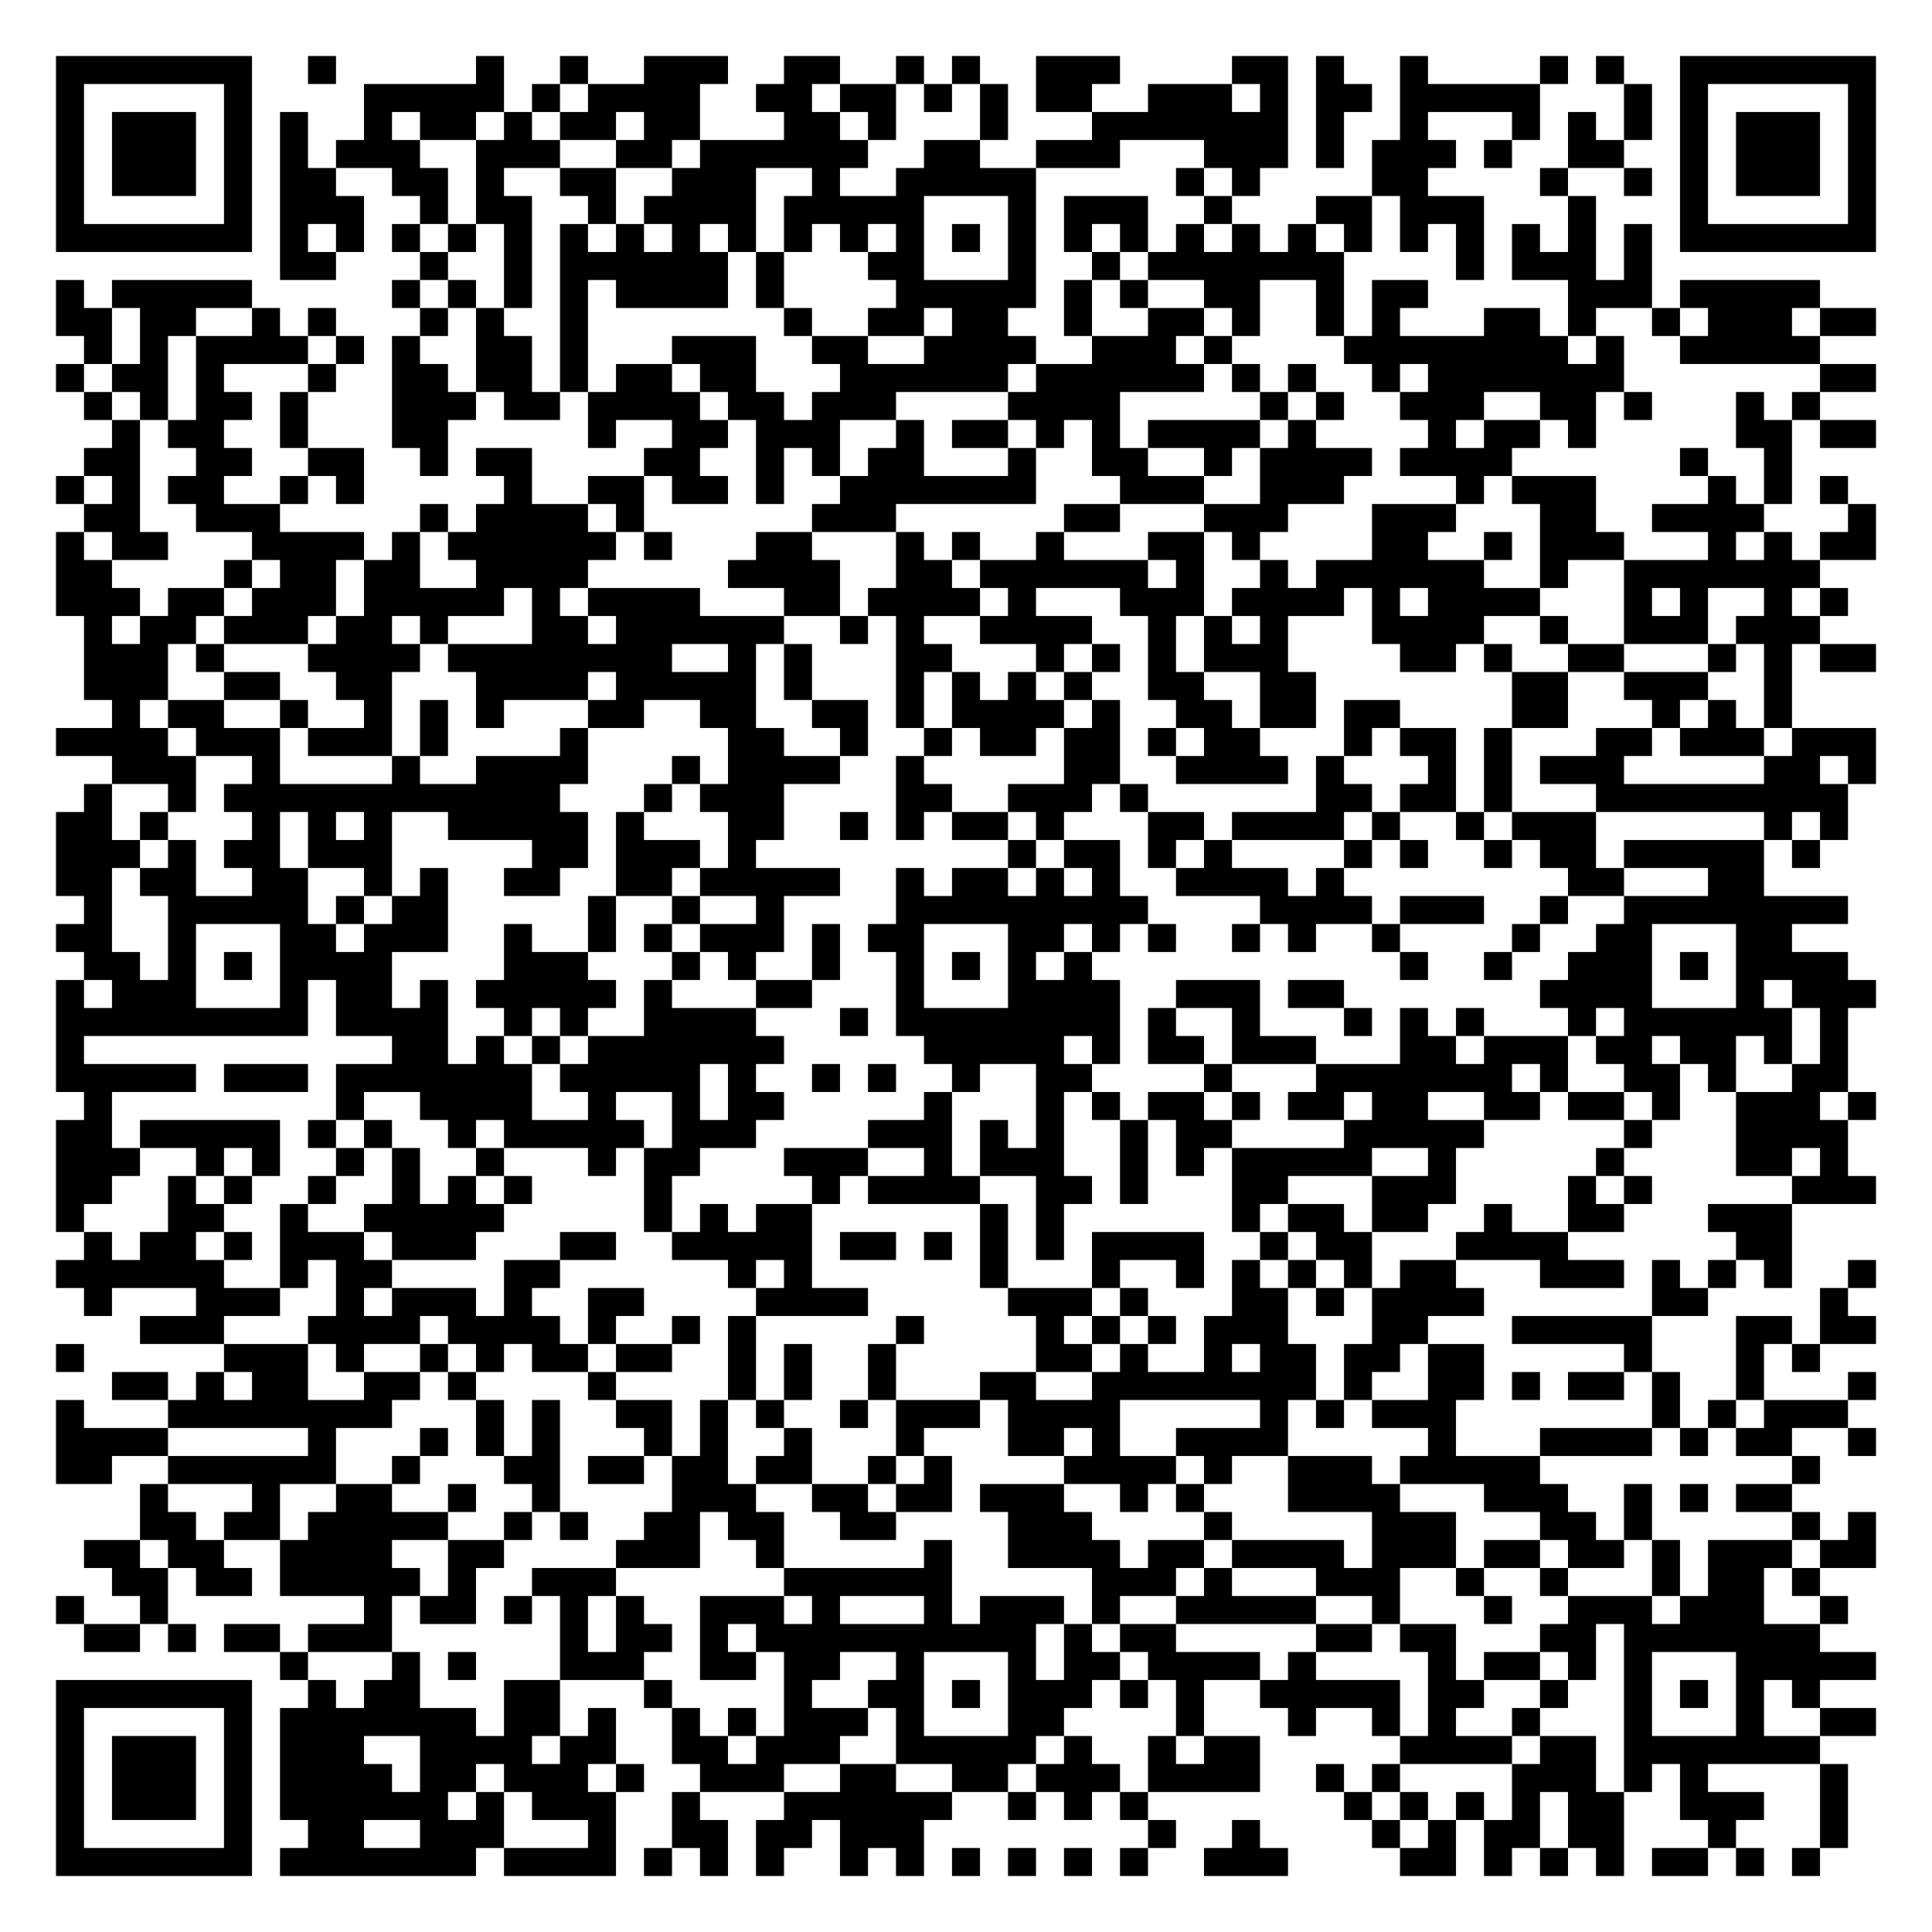
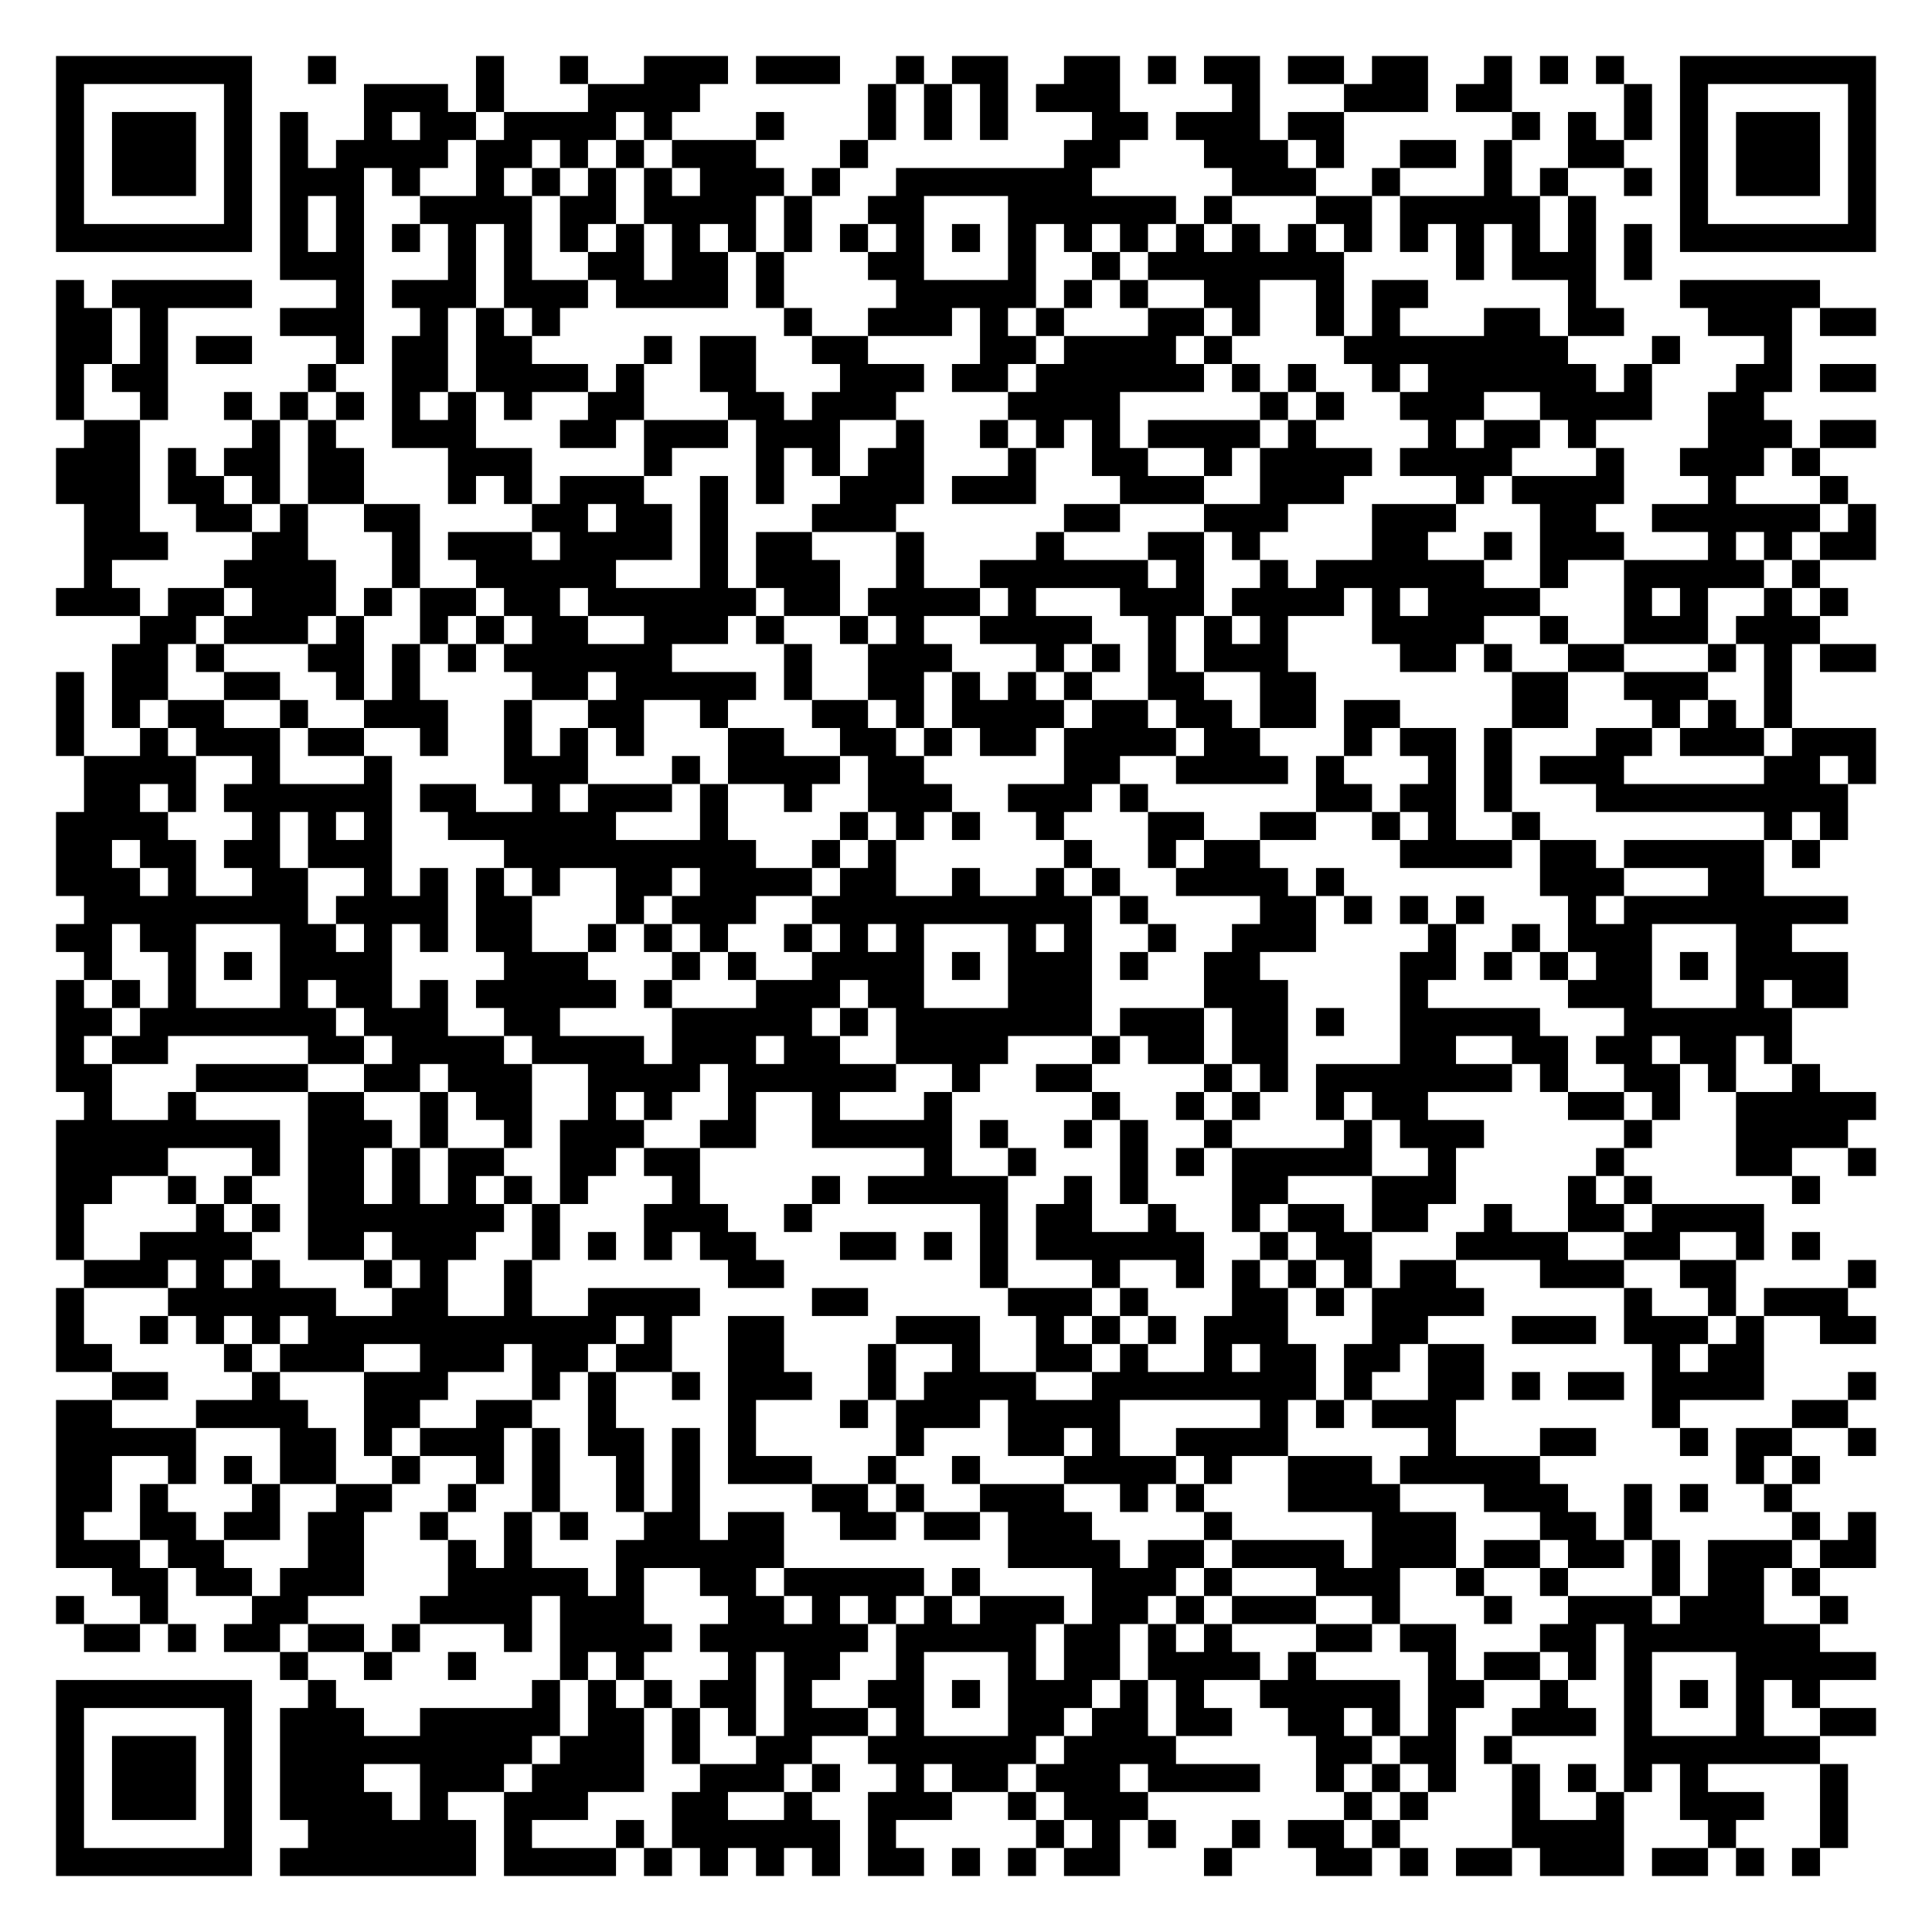
<svg xmlns="http://www.w3.org/2000/svg" width="276" height="276" class="segno">
  <g transform="scale(4)">
    <path fill="#fff" d="M0 0h69v69h-69z" />
-     <path class="qrline" stroke="#000" d="M2 2.5h7m2 0h1m5 0h1m2 0h1m2 0h3m2 0h2m2 0h1m1 0h1m2 0h3m4 0h2m1 0h1m2 0h1m4 0h1m1 0h1m2 0h7m-65 1h1m5 0h1m4 0h5m1 0h1m1 0h4m2 0h2m1 0h2m1 0h1m1 0h1m1 0h2m2 0h3m1 0h1m1 0h2m1 0h5m3 0h1m1 0h1m5 0h1m-65 1h1m1 0h3m1 0h1m1 0h1m2 0h1m1 0h2m1 0h1m1 0h2m1 0h2m3 0h2m1 0h1m3 0h1m3 0h7m1 0h1m2 0h1m3 0h1m1 0h1m1 0h1m1 0h1m1 0h3m1 0h1m-65 1h1m1 0h3m1 0h1m1 0h1m1 0h3m2 0h3m2 0h2m1 0h6m2 0h2m2 0h3m3 0h3m1 0h1m1 0h3m1 0h1m2 0h2m2 0h1m1 0h3m1 0h1m-65 1h1m1 0h3m1 0h1m1 0h2m2 0h2m1 0h1m2 0h2m2 0h3m2 0h1m2 0h5m5 0h1m1 0h1m4 0h2m4 0h1m2 0h1m1 0h1m1 0h3m1 0h1m-65 1h1m5 0h1m1 0h3m2 0h1m1 0h2m2 0h1m1 0h4m1 0h5m3 0h1m1 0h3m2 0h1m3 0h2m1 0h3m3 0h1m3 0h1m5 0h1m-65 1h7m1 0h1m1 0h1m1 0h1m1 0h1m1 0h1m1 0h1m1 0h1m1 0h1m1 0h1m1 0h1m1 0h1m1 0h1m1 0h1m1 0h1m1 0h1m1 0h1m1 0h1m1 0h1m1 0h1m1 0h1m1 0h1m1 0h1m1 0h1m1 0h1m1 0h1m1 0h7m-57 1h2m3 0h1m2 0h1m1 0h6m1 0h1m3 0h2m3 0h1m2 0h1m1 0h7m4 0h1m1 0h3m1 0h1m-57 1h1m1 0h5m5 0h1m1 0h1m1 0h1m1 0h1m1 0h4m1 0h1m4 0h5m1 0h1m1 0h1m2 0h2m2 0h1m1 0h2m5 0h3m1 0h5m-63 1h2m1 0h2m2 0h1m1 0h1m3 0h1m1 0h1m2 0h1m7 0h1m2 0h2m1 0h2m2 0h1m2 0h2m1 0h1m2 0h1m1 0h1m3 0h2m1 0h1m2 0h1m1 0h3m1 0h2m-64 1h1m1 0h1m1 0h4m1 0h1m1 0h1m2 0h2m1 0h1m3 0h3m2 0h2m2 0h4m2 0h3m1 0h1m4 0h8m1 0h1m2 0h5m-63 1h1m1 0h2m1 0h1m3 0h1m2 0h2m1 0h2m1 0h1m1 0h2m1 0h2m3 0h6m1 0h6m1 0h1m1 0h1m2 0h1m1 0h7m7 0h2m-64 1h1m1 0h1m1 0h2m1 0h1m3 0h3m1 0h2m1 0h4m1 0h2m1 0h3m4 0h4m5 0h1m1 0h1m2 0h3m2 0h2m1 0h1m3 0h1m1 0h1m-61 1h1m1 0h2m2 0h1m3 0h2m5 0h1m2 0h2m1 0h3m2 0h1m1 0h2m1 0h1m1 0h1m1 0h4m1 0h1m4 0h1m1 0h2m1 0h1m5 0h2m1 0h2m-64 1h2m2 0h2m2 0h2m2 0h1m1 0h2m4 0h2m2 0h1m1 0h1m1 0h2m3 0h1m2 0h2m2 0h1m1 0h4m1 0h4m6 0h1m2 0h1m-62 1h1m1 0h1m1 0h2m2 0h1m1 0h1m5 0h1m2 0h2m1 0h2m1 0h1m2 0h7m3 0h3m2 0h3m4 0h1m1 0h3m4 0h1m1 0h1m1 0h1m-63 1h2m2 0h3m5 0h1m1 0h4m1 0h1m6 0h3m6 0h2m3 0h3m3 0h3m3 0h2m2 0h4m3 0h1m-65 1h1m1 0h2m3 0h4m1 0h1m1 0h6m1 0h1m3 0h2m3 0h1m1 0h1m2 0h1m3 0h2m1 0h1m4 0h2m2 0h1m1 0h3m3 0h1m1 0h1m1 0h2m-65 1h2m4 0h1m1 0h2m1 0h2m2 0h4m5 0h4m2 0h2m1 0h6m1 0h1m2 0h1m1 0h6m2 0h1m2 0h7m-63 1h3m1 0h2m1 0h3m1 0h5m1 0h1m1 0h4m3 0h2m1 0h4m1 0h1m3 0h3m1 0h4m1 0h1m1 0h4m3 0h1m1 0h1m2 0h1m1 0h1m-63 1h1m1 0h2m1 0h3m1 0h2m1 0h1m3 0h2m1 0h6m2 0h1m1 0h1m2 0h4m2 0h1m1 0h1m1 0h1m3 0h4m2 0h1m2 0h3m1 0h3m-62 1h3m1 0h1m3 0h4m1 0h8m2 0h1m1 0h1m3 0h2m3 0h1m1 0h1m1 0h1m1 0h3m4 0h2m1 0h1m2 0h2m3 0h1m1 0h1m1 0h2m-64 1h3m2 0h2m2 0h2m3 0h4m1 0h5m1 0h1m3 0h1m1 0h1m1 0h1m1 0h1m2 0h2m2 0h2m7 0h2m2 0h3m2 0h1m-60 1h1m1 0h2m2 0h1m2 0h1m1 0h1m1 0h1m3 0h2m2 0h2m2 0h2m1 0h1m1 0h4m1 0h1m2 0h2m1 0h2m1 0h2m4 0h2m3 0h1m1 0h1m1 0h1m-62 1h4m1 0h3m1 0h3m1 0h1m4 0h1m5 0h2m2 0h1m2 0h1m1 0h2m1 0h2m1 0h1m1 0h2m3 0h1m1 0h2m1 0h1m3 0h2m1 0h3m1 0h3m-63 1h3m2 0h1m4 0h1m2 0h4m3 0h1m1 0h4m2 0h1m5 0h2m2 0h4m1 0h1m3 0h1m1 0h1m1 0h3m5 0h2m1 0h1m-64 1h1m2 0h1m1 0h12m3 0h1m1 0h3m4 0h2m2 0h3m1 0h1m6 0h2m1 0h2m1 0h1m3 0h9m-64 1h2m1 0h1m3 0h1m1 0h1m1 0h1m2 0h5m1 0h1m3 0h2m2 0h1m1 0h1m1 0h2m1 0h1m3 0h2m1 0h4m1 0h1m2 0h1m1 0h3m6 0h1m1 0h1m-64 1h3m1 0h1m1 0h2m1 0h3m5 0h2m1 0h3m1 0h1m9 0h1m1 0h2m1 0h1m1 0h1m4 0h1m1 0h1m2 0h1m1 0h2m1 0h5m1 0h1m-63 1h2m1 0h2m2 0h2m2 0h1m1 0h1m2 0h2m2 0h2m1 0h5m2 0h1m1 0h2m1 0h1m1 0h1m2 0h4m1 0h1m8 0h2m3 0h2m-60 1h1m2 0h5m1 0h1m1 0h2m5 0h1m2 0h1m2 0h1m4 0h9m4 0h4m1 0h3m2 0h1m2 0h8m-64 1h2m2 0h1m3 0h2m1 0h3m2 0h1m2 0h1m1 0h1m1 0h3m1 0h1m1 0h2m3 0h2m1 0h1m1 0h1m2 0h1m1 0h1m2 0h1m4 0h1m2 0h2m3 0h2m-61 1h2m1 0h1m1 0h1m1 0h4m4 0h3m3 0h1m1 0h1m2 0h1m2 0h1m1 0h1m1 0h1m1 0h1m11 0h1m2 0h1m2 0h3m1 0h1m1 0h4m-64 1h1m1 0h3m3 0h1m1 0h2m1 0h1m1 0h5m1 0h1m3 0h2m3 0h1m3 0h4m2 0h3m1 0h2m7 0h4m3 0h1m1 0h3m-65 1h9m1 0h4m2 0h1m1 0h1m2 0h4m3 0h1m1 0h8m1 0h1m2 0h1m3 0h1m1 0h1m1 0h1m3 0h1m1 0h6m1 0h1m-64 1h1m11 0h2m1 0h1m1 0h1m1 0h7m5 0h5m1 0h1m1 0h2m1 0h3m3 0h2m1 0h3m1 0h2m1 0h2m1 0h1m1 0h1m-64 1h5m1 0h3m1 0h7m1 0h5m1 0h1m2 0h1m1 0h1m2 0h1m2 0h2m4 0h1m3 0h7m1 0h1m2 0h2m1 0h1m2 0h2m-63 1h1m8 0h1m2 0h4m2 0h1m2 0h1m1 0h2m5 0h1m3 0h1m1 0h1m1 0h2m1 0h1m1 0h2m1 0h2m2 0h2m1 0h2m1 0h1m2 0h3m1 0h1m-65 1h2m1 0h5m1 0h1m1 0h1m2 0h1m1 0h5m1 0h3m4 0h3m1 0h1m1 0h1m2 0h1m1 0h2m4 0h5m5 0h1m3 0h4m-64 1h3m2 0h1m1 0h1m2 0h1m1 0h1m2 0h1m3 0h1m1 0h2m3 0h3m2 0h1m1 0h3m2 0h1m1 0h1m1 0h5m2 0h1m5 0h1m4 0h2m1 0h1m-64 1h2m2 0h1m1 0h1m2 0h1m2 0h1m1 0h1m1 0h1m4 0h1m5 0h1m1 0h4m2 0h2m1 0h1m3 0h2m3 0h3m4 0h1m1 0h1m5 0h3m-65 1h1m3 0h2m2 0h1m2 0h5m5 0h1m1 0h1m1 0h2m6 0h1m1 0h1m6 0h1m1 0h2m1 0h2m2 0h1m2 0h2m3 0h3m-61 1h1m1 0h2m1 0h1m1 0h3m1 0h3m3 0h2m2 0h5m1 0h2m1 0h1m1 0h1m1 0h1m1 0h4m2 0h1m1 0h2m3 0h4m6 0h2m-62 1h6m2 0h1m1 0h2m4 0h2m6 0h1m1 0h1m6 0h1m3 0h1m2 0h1m1 0h1m1 0h1m1 0h1m1 0h2m3 0h3m1 0h1m1 0h1m1 0h1m2 0h1m-64 1h1m3 0h3m2 0h1m1 0h3m1 0h1m2 0h2m4 0h4m5 0h3m1 0h1m3 0h2m1 0h1m1 0h4m6 0h2m4 0h1m-61 1h3m3 0h4m1 0h4m1 0h1m2 0h1m1 0h1m5 0h1m4 0h1m1 0h1m1 0h1m1 0h3m3 0h2m3 0h5m3 0h2m1 0h2m-65 1h1m5 0h3m1 0h1m2 0h1m1 0h1m1 0h2m1 0h2m2 0h1m1 0h1m2 0h1m5 0h2m1 0h1m2 0h1m1 0h2m1 0h2m1 0h2m5 0h1m3 0h1m1 0h1m-61 1h2m1 0h1m1 0h2m2 0h2m1 0h1m4 0h1m4 0h1m1 0h1m2 0h1m3 0h2m2 0h8m1 0h1m2 0h2m1 0h1m1 0h2m1 0h1m2 0h1m3 0h1m-65 1h1m3 0h8m3 0h1m1 0h1m2 0h2m1 0h1m1 0h1m2 0h1m1 0h3m1 0h4m5 0h1m1 0h1m1 0h3m7 0h1m1 0h1m1 0h3m-64 1h4m5 0h1m3 0h1m1 0h1m1 0h1m3 0h1m1 0h1m2 0h1m3 0h1m3 0h2m1 0h1m2 0h4m5 0h1m3 0h4m1 0h1m1 0h2m2 0h1m-65 1h2m2 0h6m2 0h1m3 0h2m1 0h2m1 0h2m1 0h2m2 0h1m1 0h1m4 0h4m1 0h1m2 0h3m1 0h5m9 0h1m-60 1h1m3 0h1m2 0h2m2 0h1m2 0h1m4 0h3m2 0h2m1 0h2m1 0h3m2 0h1m1 0h1m3 0h4m3 0h3m2 0h1m1 0h1m1 0h2m-59 1h2m1 0h2m1 0h5m2 0h1m1 0h1m2 0h2m1 0h2m2 0h2m4 0h3m4 0h1m5 0h3m3 0h2m1 0h1m5 0h1m1 0h1m-64 1h2m1 0h2m2 0h4m2 0h2m4 0h3m2 0h1m5 0h1m2 0h4m1 0h2m1 0h4m1 0h3m1 0h2m1 0h2m1 0h1m1 0h3m1 0h2m-63 1h2m1 0h2m1 0h5m1 0h1m2 0h3m6 0h6m5 0h3m1 0h1m3 0h3m2 0h1m2 0h1m3 0h1m1 0h2m1 0h1m-63 1h1m2 0h1m7 0h1m1 0h2m1 0h1m1 0h1m1 0h1m2 0h3m1 0h1m3 0h1m1 0h3m1 0h1m2 0h5m2 0h1m3 0h1m2 0h3m1 0h3m2 0h1m-63 1h2m1 0h1m1 0h2m1 0h3m6 0h1m1 0h2m1 0h1m1 0h10m1 0h1m1 0h2m5 0h2m1 0h2m3 0h2m1 0h7m-55 1h1m3 0h1m1 0h1m3 0h3m2 0h2m1 0h2m2 0h1m3 0h1m1 0h2m1 0h4m1 0h1m4 0h1m1 0h2m1 0h1m1 0h1m3 0h5m-65 1h7m2 0h1m1 0h2m3 0h2m3 0h1m4 0h1m2 0h2m1 0h1m1 0h3m1 0h1m1 0h1m2 0h5m1 0h2m2 0h1m2 0h1m1 0h1m1 0h1m1 0h1m-63 1h1m5 0h1m1 0h7m1 0h2m1 0h1m2 0h1m1 0h1m1 0h3m1 0h1m3 0h2m4 0h1m3 0h1m2 0h1m1 0h1m2 0h1m3 0h1m3 0h1m2 0h2m-65 1h1m1 0h3m1 0h1m1 0h3m2 0h4m1 0h2m2 0h2m1 0h3m2 0h5m1 0h1m2 0h1m1 0h2m5 0h4m1 0h2m1 0h7m-63 1h1m1 0h3m1 0h1m1 0h4m1 0h2m1 0h3m1 0h1m2 0h3m2 0h2m2 0h2m1 0h3m1 0h4m2 0h1m1 0h1m4 0h3m1 0h1m1 0h1m4 0h1m-64 1h1m1 0h3m1 0h1m1 0h6m1 0h1m1 0h3m2 0h1m3 0h6m2 0h1m1 0h1m1 0h1m7 0h1m1 0h1m1 0h1m1 0h1m1 0h2m2 0h3m2 0h1m-64 1h1m5 0h1m2 0h2m2 0h3m3 0h1m2 0h2m1 0h2m1 0h3m8 0h1m2 0h1m4 0h1m1 0h1m1 0h2m1 0h2m3 0h1m3 0h1m-64 1h7m1 0h7m1 0h4m1 0h1m1 0h1m1 0h1m2 0h1m1 0h1m1 0h1m1 0h1m1 0h1m1 0h1m2 0h3m4 0h2m1 0h1m1 0h1m1 0h1m1 0h2m1 0h1m1 0h1" />
+     <path class="qrline" stroke="#000" d="M2 2.5h7m2 0h1m5 0h1m2 0h1m2 0h3m1 0h3m2 0h1m1 0h2m2 0h2m1 0h1m1 0h2m1 0h2m1 0h2m2 0h1m1 0h1m1 0h1m2 0h7m-65 1h1m5 0h1m4 0h3m1 0h1m3 0h4m6 0h1m1 0h1m1 0h1m1 0h3m4 0h1m3 0h3m1 0h2m4 0h1m1 0h1m5 0h1m-65 1h1m1 0h3m1 0h1m1 0h1m2 0h1m1 0h2m1 0h4m1 0h1m3 0h1m3 0h1m1 0h1m1 0h1m3 0h2m1 0h3m1 0h2m6 0h1m1 0h1m1 0h1m1 0h1m1 0h3m1 0h1m-65 1h1m1 0h3m1 0h1m1 0h1m1 0h4m1 0h2m1 0h1m1 0h1m1 0h3m3 0h1m7 0h2m3 0h3m1 0h1m2 0h2m1 0h1m2 0h2m2 0h1m1 0h3m1 0h1m-65 1h1m1 0h3m1 0h1m1 0h3m1 0h1m2 0h1m1 0h1m1 0h1m1 0h1m1 0h3m1 0h1m2 0h7m5 0h3m2 0h1m3 0h1m1 0h1m2 0h1m1 0h1m1 0h3m1 0h1m-65 1h1m5 0h1m1 0h1m1 0h1m2 0h4m1 0h2m1 0h4m1 0h1m2 0h2m3 0h6m1 0h1m3 0h2m1 0h5m1 0h1m3 0h1m5 0h1m-65 1h7m1 0h1m1 0h1m1 0h1m1 0h1m1 0h1m1 0h1m1 0h1m1 0h1m1 0h1m1 0h1m1 0h1m1 0h1m1 0h1m1 0h1m1 0h1m1 0h1m1 0h1m1 0h1m1 0h1m1 0h1m1 0h1m1 0h1m1 0h1m1 0h1m1 0h1m1 0h7m-57 1h3m3 0h1m1 0h1m2 0h2m1 0h2m1 0h1m3 0h2m3 0h1m2 0h1m1 0h7m4 0h1m1 0h3m1 0h1m-57 1h1m1 0h5m3 0h1m1 0h3m1 0h3m1 0h4m1 0h1m4 0h5m1 0h1m1 0h1m2 0h2m2 0h1m1 0h2m5 0h1m3 0h5m-63 1h2m1 0h1m4 0h3m2 0h1m1 0h1m1 0h1m8 0h1m2 0h3m1 0h1m1 0h1m3 0h2m1 0h1m2 0h1m1 0h1m3 0h2m1 0h2m3 0h3m1 0h2m-65 1h2m1 0h1m1 0h2m3 0h1m1 0h2m1 0h2m4 0h1m1 0h2m2 0h2m4 0h2m1 0h4m1 0h1m4 0h8m3 0h1m3 0h1m-62 1h1m1 0h2m5 0h1m2 0h2m1 0h4m1 0h1m2 0h2m3 0h3m1 0h2m1 0h6m1 0h1m1 0h1m2 0h1m1 0h6m1 0h1m3 0h2m1 0h2m-65 1h1m2 0h1m2 0h1m1 0h1m1 0h1m1 0h1m1 0h1m1 0h1m2 0h2m3 0h2m1 0h3m4 0h4m5 0h1m1 0h1m2 0h3m2 0h4m2 0h2m-60 1h2m4 0h1m1 0h1m2 0h3m3 0h2m1 0h3m1 0h3m2 0h1m2 0h1m1 0h1m1 0h1m1 0h4m1 0h1m4 0h1m1 0h2m1 0h1m4 0h3m1 0h2m-65 1h3m1 0h1m1 0h2m1 0h2m3 0h3m4 0h1m3 0h1m1 0h1m1 0h2m3 0h1m2 0h2m2 0h1m1 0h4m1 0h4m3 0h1m2 0h3m1 0h1m-63 1h3m1 0h2m1 0h1m1 0h2m3 0h1m1 0h1m1 0h3m2 0h1m1 0h1m2 0h3m1 0h3m3 0h3m2 0h3m4 0h1m1 0h4m3 0h1m3 0h1m-63 1h2m2 0h2m1 0h1m2 0h2m4 0h2m1 0h2m1 0h1m3 0h3m6 0h2m3 0h3m3 0h3m3 0h2m2 0h6m1 0h1m-64 1h3m3 0h2m3 0h1m1 0h3m1 0h4m1 0h1m1 0h2m3 0h1m4 0h1m3 0h2m1 0h1m4 0h2m2 0h1m1 0h3m3 0h1m1 0h1m1 0h2m-64 1h1m4 0h4m2 0h1m2 0h5m3 0h1m1 0h3m2 0h1m2 0h6m1 0h1m2 0h1m1 0h6m2 0h1m2 0h5m1 0h1m-63 1h3m1 0h2m1 0h3m1 0h1m1 0h2m1 0h2m1 0h6m1 0h2m1 0h4m1 0h1m3 0h3m1 0h4m1 0h1m1 0h4m3 0h1m1 0h1m2 0h1m1 0h1m-61 1h2m1 0h3m1 0h1m2 0h1m1 0h1m1 0h2m2 0h3m1 0h1m2 0h1m1 0h1m2 0h4m2 0h1m1 0h1m1 0h1m3 0h4m2 0h1m2 0h3m1 0h3m-61 1h2m1 0h1m3 0h2m1 0h1m1 0h1m1 0h6m4 0h1m2 0h3m3 0h1m1 0h1m1 0h1m1 0h3m4 0h2m1 0h1m2 0h2m3 0h1m1 0h1m1 0h2m-65 1h1m1 0h2m2 0h2m2 0h1m1 0h1m4 0h2m1 0h5m1 0h1m2 0h2m1 0h1m1 0h1m1 0h1m2 0h2m2 0h2m7 0h2m2 0h3m2 0h1m-62 1h1m1 0h1m1 0h2m2 0h1m2 0h3m2 0h1m2 0h2m2 0h1m3 0h2m1 0h1m1 0h4m1 0h2m1 0h2m1 0h2m1 0h2m4 0h2m3 0h1m1 0h1m1 0h1m-62 1h1m2 0h1m1 0h3m1 0h2m2 0h1m2 0h1m1 0h1m1 0h1m3 0h2m2 0h2m1 0h1m1 0h2m1 0h4m1 0h2m3 0h1m1 0h2m1 0h1m3 0h2m1 0h3m1 0h3m-64 1h4m2 0h1m3 0h1m4 0h3m3 0h1m1 0h4m1 0h2m5 0h2m2 0h4m1 0h1m3 0h1m1 0h1m1 0h3m5 0h2m1 0h1m-64 1h2m1 0h1m1 0h6m1 0h2m2 0h1m1 0h3m1 0h1m2 0h1m2 0h3m2 0h3m1 0h1m6 0h2m1 0h2m1 0h1m3 0h9m-64 1h4m3 0h1m1 0h1m1 0h1m2 0h6m3 0h1m4 0h1m1 0h1m1 0h1m2 0h1m3 0h2m2 0h2m2 0h1m1 0h1m2 0h1m8 0h1m1 0h1m-64 1h2m1 0h2m1 0h2m1 0h3m4 0h9m2 0h1m1 0h1m6 0h1m2 0h1m1 0h2m5 0h4m1 0h2m1 0h5m1 0h1m-63 1h3m1 0h1m2 0h2m2 0h1m1 0h1m1 0h1m1 0h1m2 0h2m1 0h4m1 0h2m2 0h1m2 0h1m1 0h1m2 0h4m1 0h1m7 0h3m3 0h2m-60 1h8m1 0h4m1 0h2m3 0h1m1 0h3m2 0h10m1 0h1m4 0h2m1 0h1m1 0h1m1 0h1m3 0h1m1 0h8m-64 1h2m1 0h2m3 0h2m1 0h1m1 0h1m1 0h2m2 0h1m1 0h1m1 0h1m2 0h1m1 0h1m1 0h1m3 0h1m1 0h1m2 0h1m2 0h3m4 0h1m2 0h1m1 0h3m3 0h2m-61 1h1m2 0h1m1 0h1m1 0h4m4 0h3m3 0h1m1 0h1m2 0h4m1 0h1m1 0h3m1 0h1m2 0h2m5 0h2m1 0h1m1 0h1m1 0h2m1 0h1m1 0h4m-64 1h1m1 0h1m1 0h1m3 0h1m1 0h2m1 0h1m1 0h5m1 0h1m3 0h3m1 0h2m3 0h3m4 0h3m4 0h1m5 0h3m3 0h1m1 0h2m-64 1h2m1 0h7m1 0h3m2 0h2m4 0h5m1 0h1m1 0h7m1 0h3m1 0h2m1 0h1m2 0h5m3 0h6m-62 1h1m1 0h2m5 0h2m1 0h4m1 0h4m1 0h3m1 0h2m2 0h4m3 0h1m1 0h2m1 0h2m4 0h2m2 0h2m1 0h2m1 0h2m1 0h1m-62 1h2m3 0h4m2 0h2m1 0h3m2 0h4m1 0h6m2 0h1m2 0h2m4 0h1m1 0h1m1 0h7m1 0h1m2 0h2m1 0h1m2 0h1m-62 1h1m2 0h1m4 0h2m2 0h1m1 0h2m2 0h1m1 0h1m2 0h1m2 0h1m3 0h1m5 0h1m2 0h1m1 0h1m2 0h1m1 0h2m5 0h2m1 0h1m2 0h5m-65 1h8m1 0h3m1 0h1m2 0h1m1 0h3m2 0h2m2 0h5m1 0h1m2 0h1m1 0h1m2 0h1m4 0h1m1 0h3m5 0h1m3 0h4m-64 1h4m3 0h1m1 0h2m1 0h1m1 0h2m2 0h2m1 0h2m8 0h1m2 0h1m3 0h1m1 0h1m1 0h5m2 0h1m5 0h1m4 0h2m2 0h1m-65 1h2m2 0h1m1 0h1m2 0h2m1 0h1m1 0h1m1 0h1m1 0h1m3 0h1m4 0h1m1 0h5m2 0h1m1 0h1m3 0h2m3 0h3m4 0h1m1 0h1m5 0h1m-63 1h1m4 0h1m1 0h1m1 0h7m1 0h1m3 0h3m2 0h1m6 0h1m1 0h2m2 0h1m2 0h1m1 0h2m1 0h2m2 0h1m2 0h2m1 0h4m-61 1h1m2 0h4m2 0h2m1 0h3m2 0h1m1 0h1m1 0h1m1 0h2m3 0h2m1 0h1m1 0h1m1 0h6m2 0h1m1 0h2m3 0h4m2 0h2m2 0h1m1 0h1m-62 1h3m1 0h1m1 0h1m3 0h1m1 0h1m2 0h1m7 0h2m7 0h1m3 0h1m2 0h1m1 0h1m1 0h1m1 0h1m1 0h2m3 0h3m2 0h2m4 0h1m-65 1h1m3 0h6m2 0h2m2 0h1m2 0h4m4 0h2m5 0h3m1 0h1m3 0h2m1 0h1m1 0h4m5 0h1m2 0h1m1 0h3m-64 1h1m2 0h1m1 0h1m1 0h1m1 0h11m1 0h1m2 0h2m4 0h3m2 0h1m1 0h1m1 0h1m1 0h3m3 0h2m3 0h3m1 0h3m1 0h1m2 0h2m-65 1h2m4 0h1m1 0h3m2 0h3m1 0h2m1 0h2m2 0h2m3 0h1m2 0h1m2 0h2m1 0h1m2 0h1m1 0h2m1 0h2m1 0h2m6 0h1m1 0h2m-59 1h2m3 0h1m3 0h3m3 0h1m1 0h1m2 0h1m1 0h3m2 0h1m1 0h4m2 0h8m1 0h1m2 0h2m1 0h1m1 0h2m1 0h4m3 0h1m-65 1h2m3 0h4m2 0h2m2 0h2m2 0h1m4 0h1m3 0h1m1 0h3m1 0h4m5 0h1m1 0h1m1 0h3m7 0h1m4 0h2m-64 1h5m3 0h2m1 0h1m1 0h3m1 0h1m1 0h2m1 0h1m1 0h1m5 0h1m3 0h2m1 0h1m2 0h4m5 0h1m3 0h2m3 0h1m1 0h2m2 0h1m-65 1h2m2 0h1m1 0h1m1 0h2m2 0h1m2 0h1m1 0h1m2 0h1m1 0h1m1 0h3m2 0h1m2 0h1m3 0h4m1 0h1m2 0h3m1 0h5m7 0h1m1 0h1m-63 1h2m1 0h1m3 0h1m2 0h2m2 0h1m2 0h1m2 0h1m1 0h1m4 0h2m1 0h1m2 0h3m2 0h1m1 0h1m3 0h4m3 0h3m2 0h1m1 0h1m2 0h1m-62 1h1m2 0h2m1 0h2m1 0h2m2 0h1m2 0h1m1 0h1m2 0h2m1 0h2m2 0h2m1 0h2m1 0h3m4 0h1m5 0h3m3 0h2m1 0h1m5 0h1m1 0h1m-65 1h3m1 0h2m3 0h2m3 0h1m1 0h1m3 0h6m8 0h4m1 0h2m1 0h4m1 0h3m1 0h2m1 0h2m1 0h1m1 0h3m1 0h2m-63 1h2m1 0h2m1 0h3m3 0h5m1 0h1m2 0h2m1 0h5m1 0h1m4 0h3m1 0h1m3 0h3m2 0h1m2 0h1m3 0h1m1 0h2m1 0h1m-63 1h1m2 0h1m3 0h2m4 0h4m1 0h3m3 0h2m1 0h1m1 0h1m1 0h1m1 0h3m1 0h2m1 0h1m1 0h3m2 0h1m3 0h1m2 0h3m1 0h3m2 0h1m-63 1h2m1 0h1m1 0h2m1 0h2m1 0h1m3 0h1m1 0h4m1 0h6m1 0h5m1 0h2m1 0h1m1 0h1m3 0h2m1 0h2m3 0h2m1 0h7m-55 1h1m2 0h1m2 0h1m3 0h1m1 0h1m3 0h1m1 0h2m2 0h1m3 0h1m1 0h2m1 0h4m1 0h1m4 0h1m1 0h2m1 0h1m1 0h1m3 0h5m-65 1h7m2 0h1m7 0h1m1 0h1m1 0h1m1 0h2m1 0h1m2 0h2m1 0h1m1 0h3m1 0h1m1 0h1m2 0h5m1 0h2m2 0h1m2 0h1m1 0h1m1 0h1m1 0h1m-63 1h1m5 0h1m1 0h3m2 0h5m1 0h2m1 0h1m1 0h1m1 0h3m1 0h1m3 0h2m1 0h2m1 0h2m2 0h2m1 0h1m1 0h1m2 0h3m1 0h1m3 0h1m2 0h2m-65 1h1m1 0h3m1 0h1m1 0h9m1 0h3m1 0h1m2 0h2m2 0h6m1 0h4m5 0h2m1 0h2m1 0h1m4 0h7m-63 1h1m1 0h3m1 0h1m1 0h3m2 0h3m1 0h4m2 0h3m1 0h1m2 0h1m1 0h2m1 0h3m1 0h4m2 0h1m1 0h1m1 0h1m2 0h1m1 0h1m1 0h1m1 0h1m4 0h1m-64 1h1m1 0h3m1 0h1m1 0h4m1 0h1m2 0h3m3 0h2m2 0h1m2 0h3m2 0h1m1 0h3m7 0h1m1 0h1m3 0h1m2 0h1m2 0h3m2 0h1m-64 1h1m5 0h1m2 0h6m1 0h1m3 0h1m1 0h6m1 0h1m5 0h1m1 0h1m1 0h1m2 0h1m1 0h2m1 0h1m4 0h4m3 0h1m3 0h1m-64 1h7m1 0h7m1 0h4m1 0h1m1 0h1m1 0h1m1 0h1m1 0h2m1 0h1m1 0h1m1 0h2m3 0h1m3 0h2m1 0h1m1 0h2m1 0h3m1 0h2m1 0h1m1 0h1" />
  </g>
</svg>
